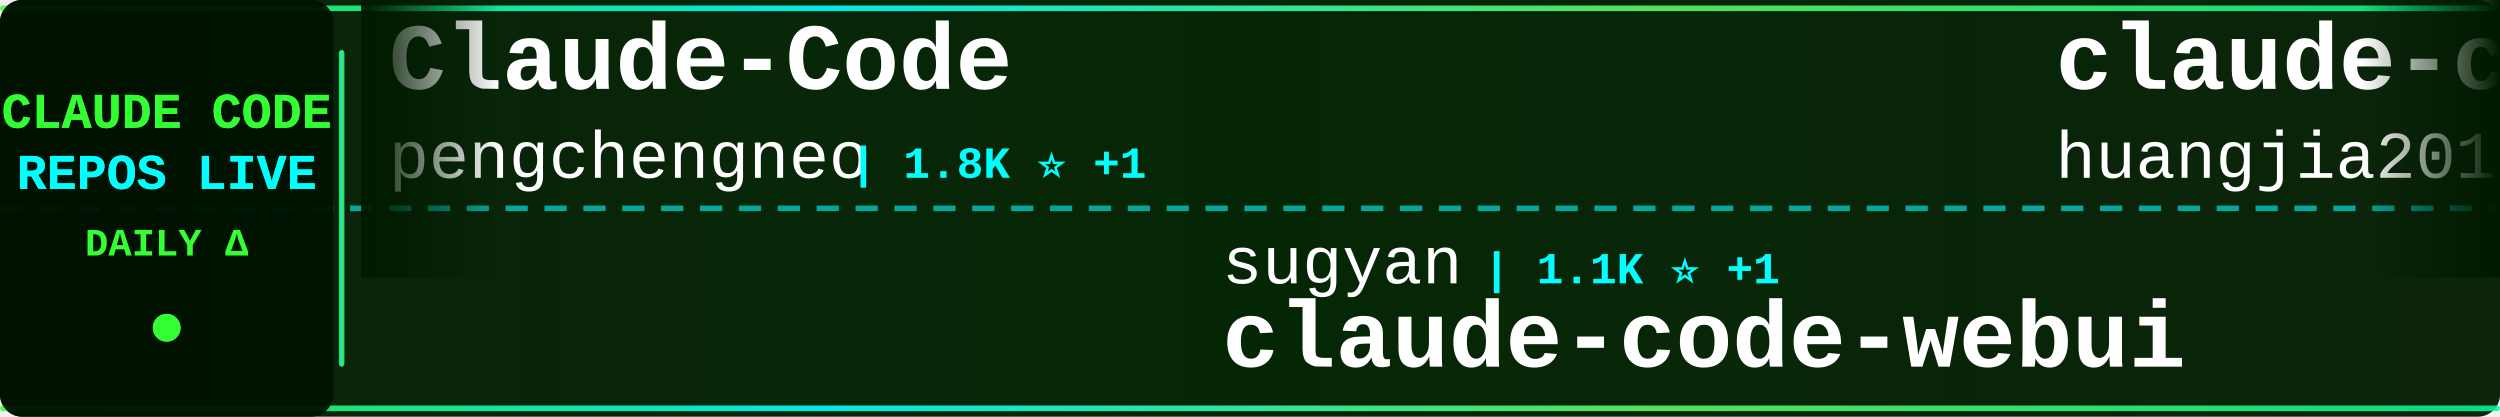
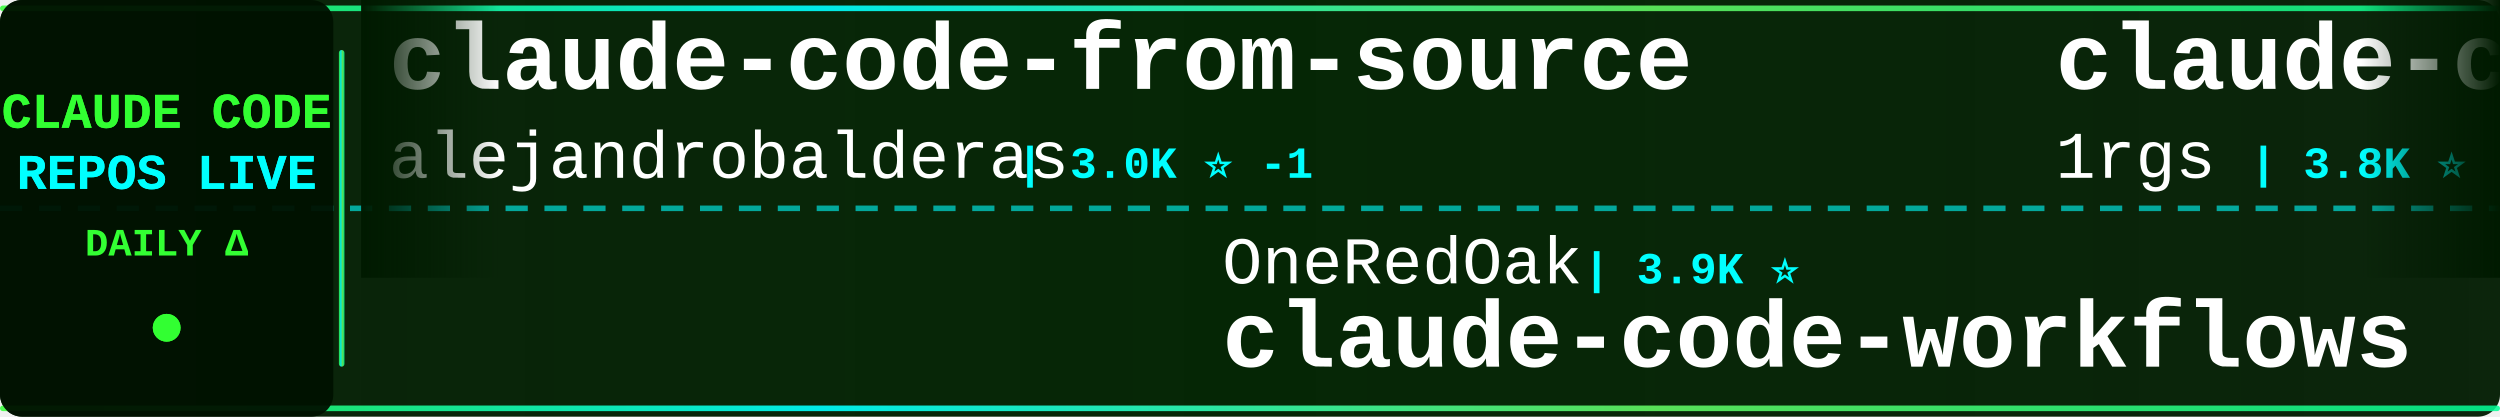
<svg xmlns="http://www.w3.org/2000/svg" width="900" height="150">
  <defs>
    <linearGradient id="tickerBg" x1="0%" y1="0%" x2="100%" y2="0%">
      <stop offset="0%" style="stop-color:#001a00;stop-opacity:0.95" />
      <stop offset="50%" style="stop-color:#002200;stop-opacity:0.98" />
      <stop offset="100%" style="stop-color:#001a00;stop-opacity:0.95" />
    </linearGradient>
    <linearGradient id="borderGrad" x1="0%" y1="0%" x2="100%" y2="0%">
      <stop offset="0%" style="stop-color:#33ff33;stop-opacity:0.85">
        <animate attributeName="stop-opacity" values="0.85;1;0.85" dur="2s" repeatCount="indefinite" />
      </stop>
      <stop offset="33%" style="stop-color:#00ffff;stop-opacity:0.9">
        <animate attributeName="stop-opacity" values="0.9;1;0.9" dur="2.2s" repeatCount="indefinite" />
      </stop>
      <stop offset="66%" style="stop-color:#66ff66;stop-opacity:0.85">
        <animate attributeName="stop-opacity" values="0.85;1;0.85" dur="1.8s" repeatCount="indefinite" />
      </stop>
      <stop offset="100%" style="stop-color:#00ff99;stop-opacity:0.85">
        <animate attributeName="stop-opacity" values="0.85;1;0.85" dur="2s" repeatCount="indefinite" />
      </stop>
    </linearGradient>
    <filter id="textGlow">
      <feGaussianBlur stdDeviation="0.1" result="coloredBlur" />
      <feMerge>
        <feMergeNode in="coloredBlur" />
        <feMergeNode in="SourceGraphic" />
      </feMerge>
    </filter>
    <filter id="metricGlow">
      <feGaussianBlur stdDeviation="0.2" result="coloredBlur" />
      <feMerge>
        <feMergeNode in="coloredBlur" />
        <feMergeNode in="SourceGraphic" />
      </feMerge>
    </filter>
    <linearGradient id="leftFade" x1="0%" y1="0%" x2="100%" y2="0%">
      <stop offset="0%" style="stop-color:#001a00;stop-opacity:1" />
      <stop offset="100%" style="stop-color:#001a00;stop-opacity:0" />
    </linearGradient>
    <linearGradient id="rightFade" x1="0%" y1="0%" x2="100%" y2="0%">
      <stop offset="0%" style="stop-color:#001a00;stop-opacity:0" />
      <stop offset="100%" style="stop-color:#001a00;stop-opacity:1" />
    </linearGradient>
  </defs>
  <rect width="900" height="150" fill="url(#tickerBg)" rx="8" />
  <rect x="0" y="2" width="900" height="2" fill="url(#borderGrad)" rx="1" />
  <rect x="0" y="146" width="900" height="2" fill="url(#borderGrad)" rx="1" />
  <line x1="0" y1="75" x2="900" y2="75" stroke="#00ffff" stroke-width="2" stroke-dasharray="8 6" opacity="0.6" />
  <rect x="0" y="0" width="120" height="150" fill="#001100" opacity="0.95" rx="8" />
  <text x="60" y="46" font-family="'Courier New', monospace" font-size="18" font-weight="bold" fill="#33ff33" text-anchor="middle" filter="url(#textGlow)">
    CLAUDE CODE
  </text>
  <text x="60" y="68" font-family="'Courier New', monospace" font-size="18" font-weight="bold" fill="#00ffff" text-anchor="middle" filter="url(#textGlow)">
    REPOS LIVE
  </text>
  <text x="60" y="92" font-family="'Courier New', monospace" font-size="14" font-weight="bold" fill="#33ff33" text-anchor="middle">
    DAILY Δ
  </text>
  <circle cx="60" cy="118" r="5" fill="#33ff33" filter="url(#metricGlow)">
    <animate attributeName="r" values="4;6;4" dur="1.5s" repeatCount="indefinite" />
    <animate attributeName="opacity" values="0.6;1;0.6" dur="1.5s" repeatCount="indefinite" />
  </circle>
  <rect x="122" y="18" width="2" height="114" fill="url(#borderGrad)" rx="1" />
  <clipPath id="tickerClip">
    <rect x="130" y="0" width="770" height="150" />
  </clipPath>
  <g clip-path="url(#tickerClip)">
    <g id="tickerItems">
      <animateTransform attributeName="transform" attributeType="XML" type="translate" from="0 0" to="-3000 0" dur="54s" repeatCount="indefinite" />
      <g transform="translate(0, 0)">
-         <text x="140" y="32" font-family="'Courier New', monospace" font-size="34" font-weight="bold" fill="#ffffff">Claude-Code</text>
-         <text x="140" y="64" font-family="'Courier New', monospace" font-size="24" font-weight="normal" fill="#ffffff" opacity="1.0">pengchengneo</text>
-         <text x="306" y="64" font-family="'Courier New', monospace" font-size="16" font-weight="bold" fill="#00ffff"> | 1.8K ⭐ +1</text>
+         <text x="140" y="32" font-family="'Courier New', monospace" font-size="34" font-weight="bold" fill="#ffffff">claude-code-from-source</text>
+         <text x="140" y="64" font-family="'Courier New', monospace" font-size="24" font-weight="normal" fill="#ffffff" opacity="1.0">alejandrobalderas</text>
+         <text x="366" y="64" font-family="'Courier New', monospace" font-size="16" font-weight="bold" fill="#00ffff"> | 3.0K ⭐ -1</text>
      </g>
      <g transform="translate(300, 0)">
-         <text x="140" y="102" font-family="'Courier New', monospace" font-size="24" font-weight="normal" fill="#ffffff" opacity="1.0">sugyan</text>
-         <text x="234" y="102" font-family="'Courier New', monospace" font-size="16" font-weight="bold" fill="#00ffff"> | 1.1K ⭐ +1</text>
-         <text x="140" y="132" font-family="'Courier New', monospace" font-size="34" font-weight="bold" fill="#ffffff">claude-code-webui</text>
+         <text x="140" y="102" font-family="'Courier New', monospace" font-size="24" font-weight="normal" fill="#ffffff" opacity="1.0">OneRedOak</text>
+         <text x="270" y="102" font-family="'Courier New', monospace" font-size="16" font-weight="bold" fill="#00ffff"> | 3.9K ⭐</text>
+         <text x="140" y="132" font-family="'Courier New', monospace" font-size="34" font-weight="bold" fill="#ffffff">claude-code-workflows</text>
      </g>
      <g transform="translate(600, 0)">
-         <text x="140" y="32" font-family="'Courier New', monospace" font-size="34" font-weight="bold" fill="#ffffff">claude-code-engineering</text>
-         <text x="140" y="64" font-family="'Courier New', monospace" font-size="24" font-weight="normal" fill="#ffffff" opacity="1.0">huangjia2019</text>
-         <text x="306" y="64" font-family="'Courier New', monospace" font-size="16" font-weight="bold" fill="#00ffff"> | 1.1K ⭐</text>
+         <text x="140" y="32" font-family="'Courier New', monospace" font-size="34" font-weight="bold" fill="#ffffff">claude-code-proxy</text>
+         <text x="140" y="64" font-family="'Courier New', monospace" font-size="24" font-weight="normal" fill="#ffffff" opacity="1.0">1rgs</text>
+         <text x="210" y="64" font-family="'Courier New', monospace" font-size="16" font-weight="bold" fill="#00ffff"> | 3.8K ⭐</text>
      </g>
      <g transform="translate(900, 0)">
-         <text x="140" y="102" font-family="'Courier New', monospace" font-size="24" font-weight="normal" fill="#ffffff" opacity="1.0">lintsinghua</text>
-         <text x="294" y="102" font-family="'Courier New', monospace" font-size="16" font-weight="bold" fill="#00ffff"> | 4.3K ⭐ +1</text>
-         <text x="140" y="132" font-family="'Courier New', monospace" font-size="34" font-weight="bold" fill="#ffffff">claude-code-book</text>
+         <text x="140" y="102" font-family="'Courier New', monospace" font-size="24" font-weight="normal" fill="#ffffff" opacity="1.0">luyao618</text>
+         <text x="258" y="102" font-family="'Courier New', monospace" font-size="16" font-weight="bold" fill="#00ffff"> | 1.7K ⭐ +2</text>
+         <text x="140" y="132" font-family="'Courier New', monospace" font-size="34" font-weight="bold" fill="#ffffff">Claude-Code-Source-Study</text>
      </g>
      <g transform="translate(1200, 0)">
-         <text x="140" y="32" font-family="'Courier New', monospace" font-size="34" font-weight="bold" fill="#ffffff">claude-code-proxy</text>
-         <text x="140" y="64" font-family="'Courier New', monospace" font-size="24" font-weight="normal" fill="#ffffff" opacity="1.0">fuergaosi233</text>
-         <text x="306" y="64" font-family="'Courier New', monospace" font-size="16" font-weight="bold" fill="#00ffff"> | 2.8K ⭐ +3</text>
+         <text x="140" y="32" font-family="'Courier New', monospace" font-size="34" font-weight="bold" fill="#ffffff">claude-code-best-practic...</text>
+         <text x="140" y="64" font-family="'Courier New', monospace" font-size="24" font-weight="normal" fill="#ffffff" opacity="1.0">shanraisshan</text>
+         <text x="306" y="64" font-family="'Courier New', monospace" font-size="16" font-weight="bold" fill="#00ffff"> | 67.3K ⭐ +12</text>
      </g>
      <g transform="translate(1500, 0)">
-         <text x="140" y="102" font-family="'Courier New', monospace" font-size="24" font-weight="normal" fill="#ffffff" opacity="1.0">repowise-dev</text>
-         <text x="306" y="102" font-family="'Courier New', monospace" font-size="16" font-weight="bold" fill="#00ffff"> | 1.2K ⭐</text>
-         <text x="140" y="132" font-family="'Courier New', monospace" font-size="34" font-weight="bold" fill="#ffffff">claude-code-prompts</text>
+         <text x="140" y="102" font-family="'Courier New', monospace" font-size="24" font-weight="normal" fill="#ffffff" opacity="1.0">Alishahryar1</text>
+         <text x="306" y="102" font-family="'Courier New', monospace" font-size="16" font-weight="bold" fill="#00ffff"> | 57.0K ⭐ +30</text>
+         <text x="140" y="132" font-family="'Courier New', monospace" font-size="34" font-weight="bold" fill="#ffffff">free-claude-code</text>
      </g>
      <g transform="translate(1800, 0)">
-         <text x="140" y="32" font-family="'Courier New', monospace" font-size="34" font-weight="bold" fill="#ffffff">claude-code-system-promp...</text>
-         <text x="140" y="64" font-family="'Courier New', monospace" font-size="24" font-weight="normal" fill="#ffffff" opacity="1.0">Piebald-AI</text>
-         <text x="282" y="64" font-family="'Courier New', monospace" font-size="16" font-weight="bold" fill="#00ffff"> | 12.9K ⭐</text>
+         <text x="140" y="32" font-family="'Courier New', monospace" font-size="34" font-weight="bold" fill="#ffffff">awesome-claude-code-tool...</text>
+         <text x="140" y="64" font-family="'Courier New', monospace" font-size="24" font-weight="normal" fill="#ffffff" opacity="1.0">rohitg00</text>
+         <text x="258" y="64" font-family="'Courier New', monospace" font-size="16" font-weight="bold" fill="#00ffff"> | 2.7K ⭐ +1</text>
      </g>
      <g transform="translate(2100, 0)">
-         <text x="140" y="102" font-family="'Courier New', monospace" font-size="24" font-weight="normal" fill="#ffffff" opacity="1.0">Windy3f3f3f3f</text>
-         <text x="318" y="102" font-family="'Courier New', monospace" font-size="16" font-weight="bold" fill="#00ffff"> | 3.7K ⭐ +1</text>
-         <text x="140" y="132" font-family="'Courier New', monospace" font-size="34" font-weight="bold" fill="#ffffff">how-claude-code-works</text>
+         <text x="140" y="102" font-family="'Courier New', monospace" font-size="24" font-weight="normal" fill="#ffffff" opacity="1.0">jqueryscript</text>
+         <text x="306" y="102" font-family="'Courier New', monospace" font-size="16" font-weight="bold" fill="#00ffff"> | 525 ⭐</text>
+         <text x="140" y="132" font-family="'Courier New', monospace" font-size="34" font-weight="bold" fill="#ffffff">awesome-claude-code</text>
      </g>
      <g transform="translate(2400, 0)">
-         <text x="140" y="32" font-family="'Courier New', monospace" font-size="34" font-weight="bold" fill="#ffffff">claude-code-source-code-...</text>
-         <text x="140" y="64" font-family="'Courier New', monospace" font-size="24" font-weight="normal" fill="#ffffff" opacity="1.0">ghuntley</text>
-         <text x="258" y="64" font-family="'Courier New', monospace" font-size="16" font-weight="bold" fill="#00ffff"> | 991 ⭐</text>
+         <text x="140" y="32" font-family="'Courier New', monospace" font-size="34" font-weight="bold" fill="#ffffff">how-claude-code-works</text>
+         <text x="140" y="64" font-family="'Courier New', monospace" font-size="24" font-weight="normal" fill="#ffffff" opacity="1.0">Windy3f3f3f3f</text>
+         <text x="318" y="64" font-family="'Courier New', monospace" font-size="16" font-weight="bold" fill="#00ffff"> | 3.7K ⭐ +3</text>
      </g>
      <g transform="translate(2700, 0)">
-         <text x="140" y="102" font-family="'Courier New', monospace" font-size="24" font-weight="normal" fill="#ffffff" opacity="1.0">JrCx7scC</text>
-         <text x="258" y="102" font-family="'Courier New', monospace" font-size="16" font-weight="bold" fill="#00ffff"> | 376 ⭐</text>
-         <text x="140" y="132" font-family="'Courier New', monospace" font-size="34" font-weight="bold" fill="#ffffff">claude-code-source</text>
+         <text x="140" y="102" font-family="'Courier New', monospace" font-size="24" font-weight="normal" fill="#ffffff" opacity="1.0">pengchengneo</text>
+         <text x="306" y="102" font-family="'Courier New', monospace" font-size="16" font-weight="bold" fill="#00ffff"> | 1.8K ⭐ +1</text>
+         <text x="140" y="132" font-family="'Courier New', monospace" font-size="34" font-weight="bold" fill="#ffffff">Claude-Code</text>
      </g>
      <g transform="translate(3000, 0)">
-         <text x="140" y="32" font-family="'Courier New', monospace" font-size="34" font-weight="bold" fill="#ffffff">Claude-Code</text>
-         <text x="140" y="64" font-family="'Courier New', monospace" font-size="24" font-weight="normal" fill="#ffffff" opacity="1.0">pengchengneo</text>
-         <text x="306" y="64" font-family="'Courier New', monospace" font-size="16" font-weight="bold" fill="#00ffff"> | 1.8K ⭐ +1</text>
+         <text x="140" y="32" font-family="'Courier New', monospace" font-size="34" font-weight="bold" fill="#ffffff">claude-code-from-source</text>
+         <text x="140" y="64" font-family="'Courier New', monospace" font-size="24" font-weight="normal" fill="#ffffff" opacity="1.0">alejandrobalderas</text>
+         <text x="366" y="64" font-family="'Courier New', monospace" font-size="16" font-weight="bold" fill="#00ffff"> | 3.0K ⭐ -1</text>
      </g>
      <g transform="translate(3300, 0)">
-         <text x="140" y="102" font-family="'Courier New', monospace" font-size="24" font-weight="normal" fill="#ffffff" opacity="1.0">sugyan</text>
-         <text x="234" y="102" font-family="'Courier New', monospace" font-size="16" font-weight="bold" fill="#00ffff"> | 1.1K ⭐ +1</text>
-         <text x="140" y="132" font-family="'Courier New', monospace" font-size="34" font-weight="bold" fill="#ffffff">claude-code-webui</text>
+         <text x="140" y="102" font-family="'Courier New', monospace" font-size="24" font-weight="normal" fill="#ffffff" opacity="1.0">OneRedOak</text>
+         <text x="270" y="102" font-family="'Courier New', monospace" font-size="16" font-weight="bold" fill="#00ffff"> | 3.9K ⭐</text>
+         <text x="140" y="132" font-family="'Courier New', monospace" font-size="34" font-weight="bold" fill="#ffffff">claude-code-workflows</text>
      </g>
      <g transform="translate(3600, 0)">
-         <text x="140" y="32" font-family="'Courier New', monospace" font-size="34" font-weight="bold" fill="#ffffff">claude-code-engineering</text>
-         <text x="140" y="64" font-family="'Courier New', monospace" font-size="24" font-weight="normal" fill="#ffffff" opacity="1.0">huangjia2019</text>
-         <text x="306" y="64" font-family="'Courier New', monospace" font-size="16" font-weight="bold" fill="#00ffff"> | 1.1K ⭐</text>
+         <text x="140" y="32" font-family="'Courier New', monospace" font-size="34" font-weight="bold" fill="#ffffff">claude-code-proxy</text>
+         <text x="140" y="64" font-family="'Courier New', monospace" font-size="24" font-weight="normal" fill="#ffffff" opacity="1.0">1rgs</text>
+         <text x="210" y="64" font-family="'Courier New', monospace" font-size="16" font-weight="bold" fill="#00ffff"> | 3.8K ⭐</text>
      </g>
      <g transform="translate(3900, 0)">
-         <text x="140" y="102" font-family="'Courier New', monospace" font-size="24" font-weight="normal" fill="#ffffff" opacity="1.0">lintsinghua</text>
-         <text x="294" y="102" font-family="'Courier New', monospace" font-size="16" font-weight="bold" fill="#00ffff"> | 4.3K ⭐ +1</text>
-         <text x="140" y="132" font-family="'Courier New', monospace" font-size="34" font-weight="bold" fill="#ffffff">claude-code-book</text>
+         <text x="140" y="102" font-family="'Courier New', monospace" font-size="24" font-weight="normal" fill="#ffffff" opacity="1.0">luyao618</text>
+         <text x="258" y="102" font-family="'Courier New', monospace" font-size="16" font-weight="bold" fill="#00ffff"> | 1.7K ⭐ +2</text>
+         <text x="140" y="132" font-family="'Courier New', monospace" font-size="34" font-weight="bold" fill="#ffffff">Claude-Code-Source-Study</text>
      </g>
    </g>
  </g>
  <rect x="130" y="0" width="50" height="100" fill="url(#leftFade)" />
  <rect x="850" y="0" width="50" height="100" fill="url(#rightFade)" />
</svg>
